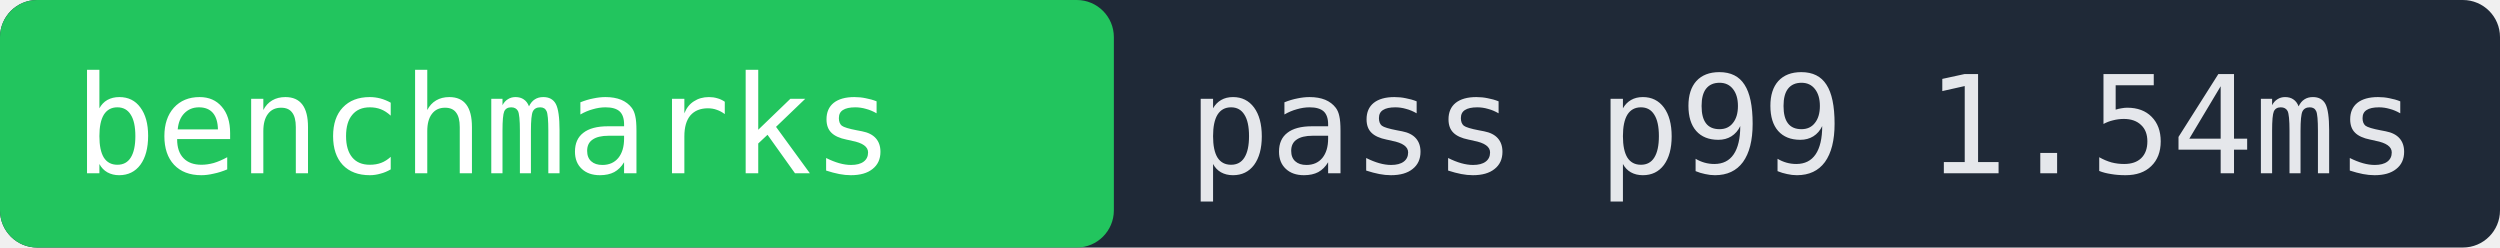
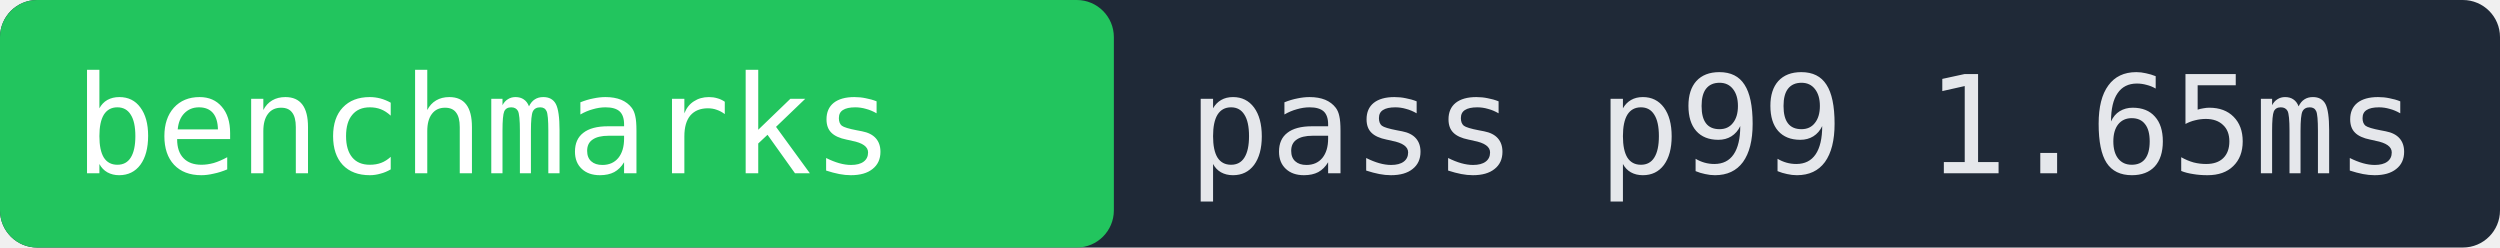
- <svg xmlns="http://www.w3.org/2000/svg" width="202" height="20" role="img" aria-label="benchmarks pass p99 1.54ms">
+ <svg xmlns="http://www.w3.org/2000/svg" width="202" height="20" role="img" aria-label="benchmarks pass p99 1.65ms">
  <rect width="202" height="20" fill="#1f2937" rx="3" />
  <rect x="0" width="90" height="20" fill="#22c55e" rx="3" />
  <text x="6" y="14" fill="#ffffff" font-family="monospace" font-size="11">benchmarks</text>
-   <text x="96" y="14" fill="#e5e7eb" font-family="monospace" font-size="11">pass p99 1.54ms</text>
+   <text x="96" y="14" fill="#e5e7eb" font-family="monospace" font-size="11">pass p99 1.65ms</text>
</svg>
